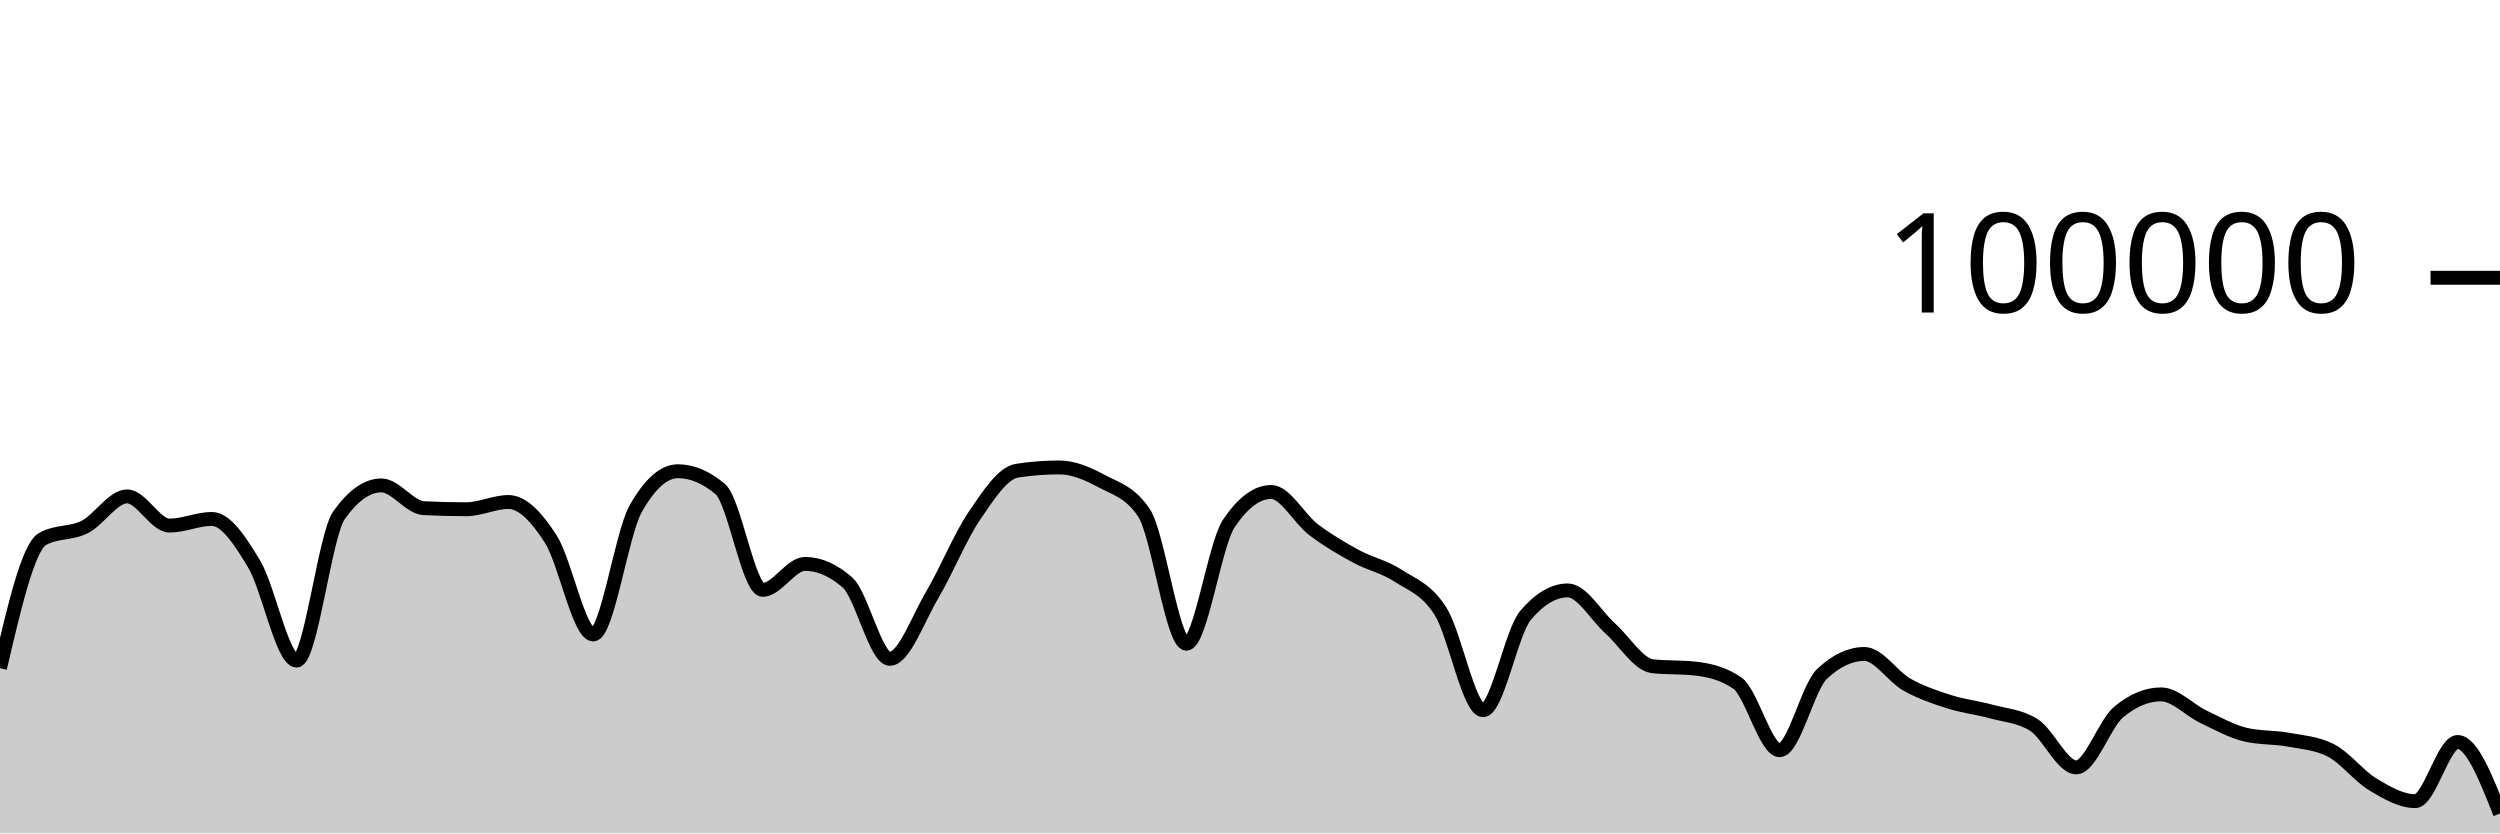
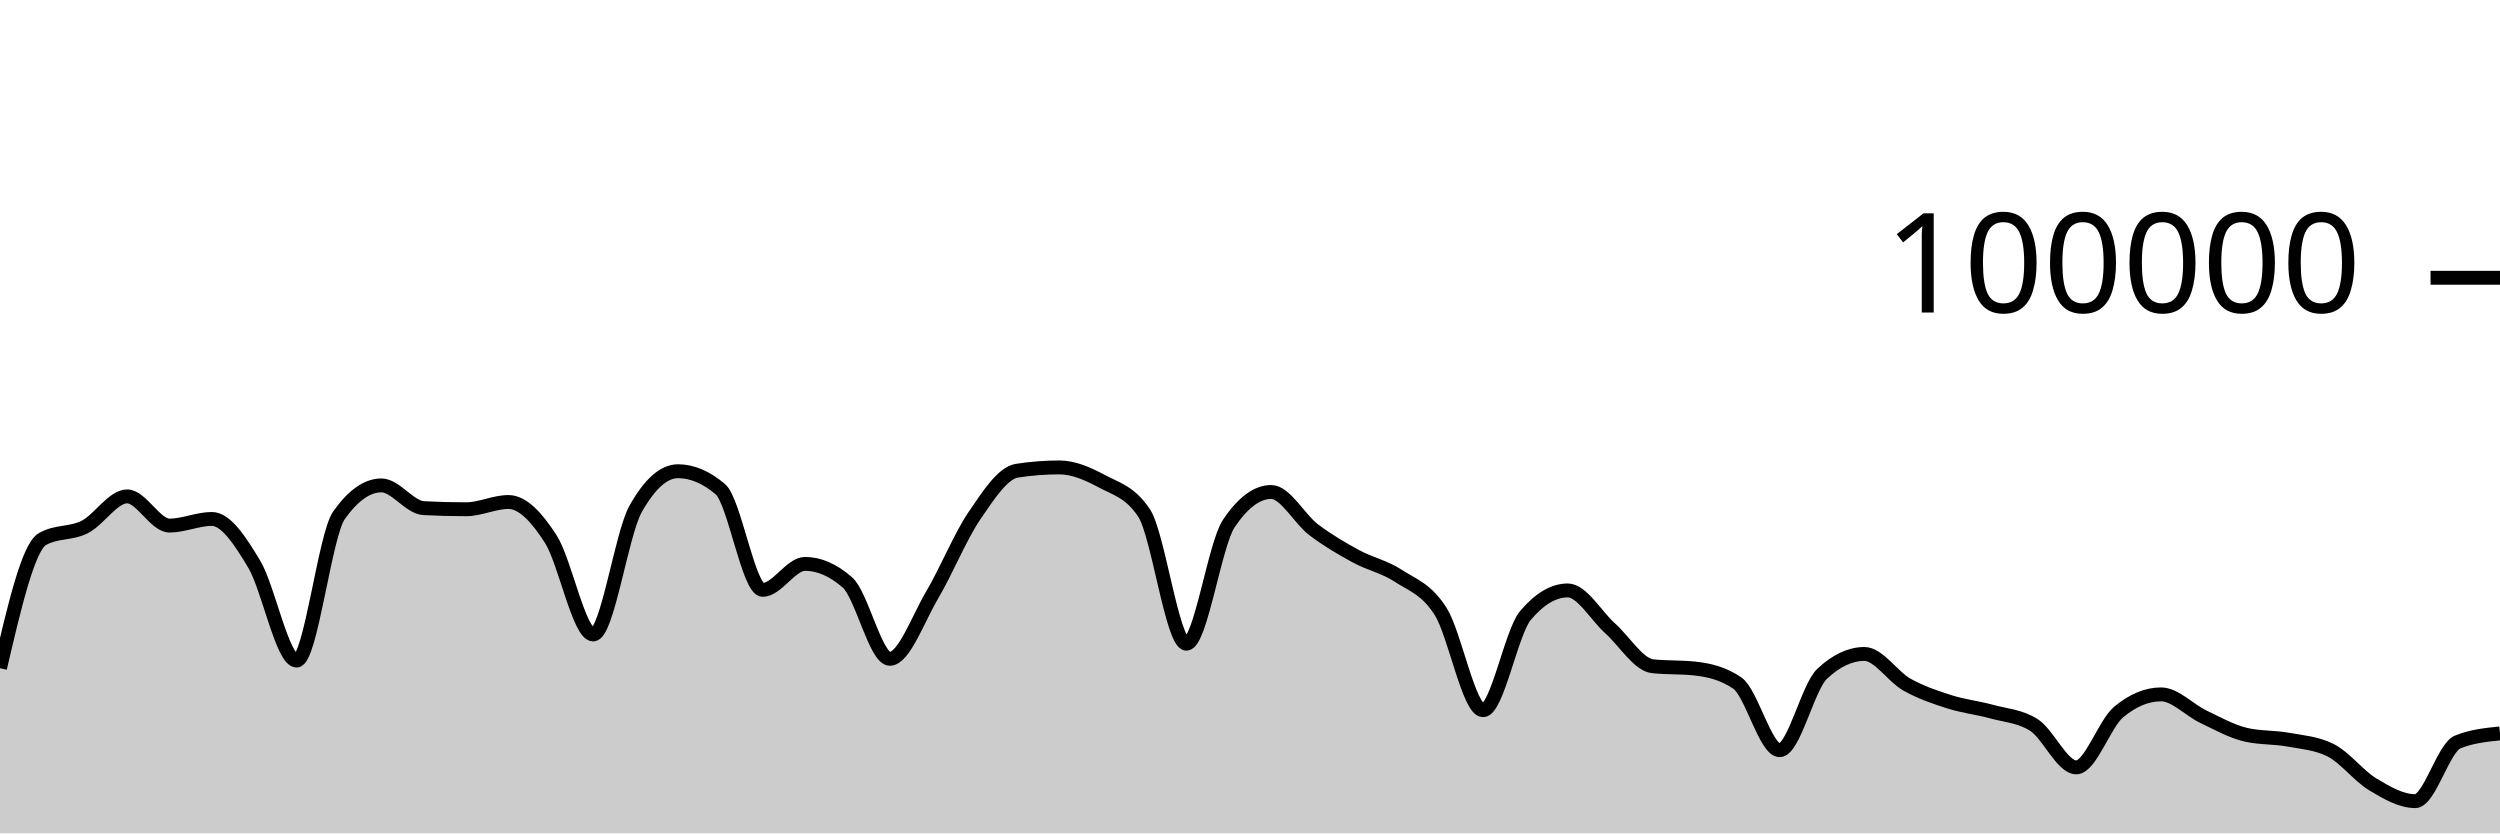
<svg xmlns="http://www.w3.org/2000/svg" viewBox="0 0 180 60">
  <g transform="translate(0,20)">
-     <path class="area" fill="rgba(0, 0, 0, 0.2)" d="M0,28.109C1.017,23.753,2.034,19.397,3.051,18.815C4.068,18.233,5.085,18.455,6.102,17.942C7.119,17.43,8.136,15.739,9.153,15.739C10.169,15.739,11.186,17.842,12.203,17.842C13.22,17.842,14.237,17.364,15.254,17.364C16.271,17.364,17.288,18.924,18.305,20.623C19.322,22.323,20.339,27.562,21.356,27.562C22.373,27.562,23.39,18.534,24.407,17.1C25.424,15.666,26.441,14.949,27.458,14.949C28.475,14.949,29.492,16.535,30.508,16.587C31.525,16.64,32.542,16.666,33.559,16.666C34.576,16.666,35.593,16.144,36.61,16.144C37.627,16.144,38.644,17.233,39.661,18.822C40.678,20.412,41.695,25.682,42.712,25.682C43.729,25.682,44.746,18.452,45.763,16.642C46.78,14.833,47.797,13.928,48.814,13.928C49.831,13.928,50.847,14.359,51.864,15.221C52.881,16.083,53.898,22.471,54.915,22.471C55.932,22.471,56.949,20.6,57.966,20.6C58.983,20.6,60,21.046,61.017,21.938C62.034,22.831,63.051,27.435,64.068,27.435C65.085,27.435,66.102,24.552,67.119,22.833C68.136,21.113,69.153,18.607,70.169,17.117C71.186,15.626,72.203,14.049,73.22,13.891C74.237,13.733,75.254,13.654,76.271,13.654C77.288,13.654,78.305,14.097,79.322,14.643C80.339,15.19,81.356,15.407,82.373,16.933C83.39,18.46,84.407,26.347,85.424,26.347C86.441,26.347,87.458,19.202,88.475,17.69C89.492,16.178,90.508,15.422,91.525,15.422C92.542,15.422,93.559,17.364,94.576,18.136C95.593,18.907,96.61,19.498,97.627,20.052C98.644,20.605,99.661,20.795,100.678,21.458C101.695,22.121,102.712,22.416,103.729,24.029C104.746,25.642,105.763,31.136,106.78,31.136C107.797,31.136,108.814,25.52,109.831,24.316C110.847,23.112,111.864,22.51,112.881,22.51C113.898,22.51,114.915,24.332,115.932,25.242C116.949,26.152,117.966,27.857,118.983,27.968C120,28.079,121.017,28.024,122.034,28.135C123.051,28.246,124.068,28.483,125.085,29.18C126.102,29.876,127.119,34.014,128.136,34.014C129.153,34.014,130.169,29.478,131.186,28.521C132.203,27.564,133.22,27.085,134.237,27.085C135.254,27.085,136.271,28.712,137.288,29.286C138.305,29.859,139.322,30.2,140.339,30.524C141.356,30.849,142.373,30.955,143.39,31.234C144.407,31.513,145.424,31.555,146.441,32.198C147.458,32.841,148.475,35.251,149.492,35.251C150.508,35.251,151.525,32.113,152.542,31.266C153.559,30.419,154.576,29.995,155.593,29.995C156.61,29.995,157.627,31.12,158.644,31.604C159.661,32.089,160.678,32.663,161.695,32.9C162.712,33.136,163.729,33.069,164.746,33.255C165.763,33.44,166.78,33.507,167.797,34.013C168.814,34.518,169.831,35.868,170.847,36.479C171.864,37.091,172.881,37.682,173.898,37.682C174.915,37.682,175.932,33.424,176.949,33.424C177.966,33.424,178.983,35.997,180,38.571L180,40C178.983,40,177.966,40,176.949,40C175.932,40,174.915,40,173.898,40C172.881,40,171.864,40,170.847,40C169.831,40,168.814,40,167.797,40C166.78,40,165.763,40,164.746,40C163.729,40,162.712,40,161.695,40C160.678,40,159.661,40,158.644,40C157.627,40,156.61,40,155.593,40C154.576,40,153.559,40,152.542,40C151.525,40,150.508,40,149.492,40C148.475,40,147.458,40,146.441,40C145.424,40,144.407,40,143.39,40C142.373,40,141.356,40,140.339,40C139.322,40,138.305,40,137.288,40C136.271,40,135.254,40,134.237,40C133.22,40,132.203,40,131.186,40C130.169,40,129.153,40,128.136,40C127.119,40,126.102,40,125.085,40C124.068,40,123.051,40,122.034,40C121.017,40,120,40,118.983,40C117.966,40,116.949,40,115.932,40C114.915,40,113.898,40,112.881,40C111.864,40,110.847,40,109.831,40C108.814,40,107.797,40,106.78,40C105.763,40,104.746,40,103.729,40C102.712,40,101.695,40,100.678,40C99.661,40,98.644,40,97.627,40C96.61,40,95.593,40,94.576,40C93.559,40,92.542,40,91.525,40C90.508,40,89.492,40,88.475,40C87.458,40,86.441,40,85.424,40C84.407,40,83.39,40,82.373,40C81.356,40,80.339,40,79.322,40C78.305,40,77.288,40,76.271,40C75.254,40,74.237,40,73.22,40C72.203,40,71.186,40,70.169,40C69.153,40,68.136,40,67.119,40C66.102,40,65.085,40,64.068,40C63.051,40,62.034,40,61.017,40C60,40,58.983,40,57.966,40C56.949,40,55.932,40,54.915,40C53.898,40,52.881,40,51.864,40C50.847,40,49.831,40,48.814,40C47.797,40,46.78,40,45.763,40C44.746,40,43.729,40,42.712,40C41.695,40,40.678,40,39.661,40C38.644,40,37.627,40,36.61,40C35.593,40,34.576,40,33.559,40C32.542,40,31.525,40,30.508,40C29.492,40,28.475,40,27.458,40C26.441,40,25.424,40,24.407,40C23.39,40,22.373,40,21.356,40C20.339,40,19.322,40,18.305,40C17.288,40,16.271,40,15.254,40C14.237,40,13.22,40,12.203,40C11.186,40,10.169,40,9.153,40C8.136,40,7.119,40,6.102,40C5.085,40,4.068,40,3.051,40C2.034,40,1.017,40,0,40Z" />
-     <path class="line" stroke="black" fill="none" d="M0,28.109C1.017,23.753,2.034,19.397,3.051,18.815C4.068,18.233,5.085,18.455,6.102,17.942C7.119,17.43,8.136,15.739,9.153,15.739C10.169,15.739,11.186,17.842,12.203,17.842C13.22,17.842,14.237,17.364,15.254,17.364C16.271,17.364,17.288,18.924,18.305,20.623C19.322,22.323,20.339,27.562,21.356,27.562C22.373,27.562,23.39,18.534,24.407,17.1C25.424,15.666,26.441,14.949,27.458,14.949C28.475,14.949,29.492,16.535,30.508,16.587C31.525,16.64,32.542,16.666,33.559,16.666C34.576,16.666,35.593,16.144,36.61,16.144C37.627,16.144,38.644,17.233,39.661,18.822C40.678,20.412,41.695,25.682,42.712,25.682C43.729,25.682,44.746,18.452,45.763,16.642C46.78,14.833,47.797,13.928,48.814,13.928C49.831,13.928,50.847,14.359,51.864,15.221C52.881,16.083,53.898,22.471,54.915,22.471C55.932,22.471,56.949,20.6,57.966,20.6C58.983,20.6,60,21.046,61.017,21.938C62.034,22.831,63.051,27.435,64.068,27.435C65.085,27.435,66.102,24.552,67.119,22.833C68.136,21.113,69.153,18.607,70.169,17.117C71.186,15.626,72.203,14.049,73.22,13.891C74.237,13.733,75.254,13.654,76.271,13.654C77.288,13.654,78.305,14.097,79.322,14.643C80.339,15.19,81.356,15.407,82.373,16.933C83.39,18.46,84.407,26.347,85.424,26.347C86.441,26.347,87.458,19.202,88.475,17.69C89.492,16.178,90.508,15.422,91.525,15.422C92.542,15.422,93.559,17.364,94.576,18.136C95.593,18.907,96.61,19.498,97.627,20.052C98.644,20.605,99.661,20.795,100.678,21.458C101.695,22.121,102.712,22.416,103.729,24.029C104.746,25.642,105.763,31.136,106.78,31.136C107.797,31.136,108.814,25.52,109.831,24.316C110.847,23.112,111.864,22.51,112.881,22.51C113.898,22.51,114.915,24.332,115.932,25.242C116.949,26.152,117.966,27.857,118.983,27.968C120,28.079,121.017,28.024,122.034,28.135C123.051,28.246,124.068,28.483,125.085,29.18C126.102,29.876,127.119,34.014,128.136,34.014C129.153,34.014,130.169,29.478,131.186,28.521C132.203,27.564,133.22,27.085,134.237,27.085C135.254,27.085,136.271,28.712,137.288,29.286C138.305,29.859,139.322,30.2,140.339,30.524C141.356,30.849,142.373,30.955,143.39,31.234C144.407,31.513,145.424,31.555,146.441,32.198C147.458,32.841,148.475,35.251,149.492,35.251C150.508,35.251,151.525,32.113,152.542,31.266C153.559,30.419,154.576,29.995,155.593,29.995C156.61,29.995,157.627,31.12,158.644,31.604C159.661,32.089,160.678,32.663,161.695,32.9C162.712,33.136,163.729,33.069,164.746,33.255C165.763,33.44,166.78,33.507,167.797,34.013C168.814,34.518,169.831,35.868,170.847,36.479C171.864,37.091,172.881,37.682,173.898,37.682C174.915,37.682,175.932,33.424,176.949,33.424C177.966,33.424,178.983,35.997,180,38.571" />
+     <path class="area" fill="rgba(0, 0, 0, 0.2)" d="M0,28.109C1.017,23.753,2.034,19.397,3.051,18.815C4.068,18.233,5.085,18.455,6.102,17.942C7.119,17.43,8.136,15.739,9.153,15.739C10.169,15.739,11.186,17.842,12.203,17.842C13.22,17.842,14.237,17.364,15.254,17.364C16.271,17.364,17.288,18.924,18.305,20.623C19.322,22.323,20.339,27.562,21.356,27.562C22.373,27.562,23.39,18.534,24.407,17.1C25.424,15.666,26.441,14.949,27.458,14.949C28.475,14.949,29.492,16.535,30.508,16.587C31.525,16.64,32.542,16.666,33.559,16.666C34.576,16.666,35.593,16.144,36.61,16.144C37.627,16.144,38.644,17.233,39.661,18.822C40.678,20.412,41.695,25.682,42.712,25.682C43.729,25.682,44.746,18.452,45.763,16.642C46.78,14.833,47.797,13.928,48.814,13.928C49.831,13.928,50.847,14.359,51.864,15.221C52.881,16.083,53.898,22.471,54.915,22.471C55.932,22.471,56.949,20.6,57.966,20.6C58.983,20.6,60,21.046,61.017,21.938C62.034,22.831,63.051,27.435,64.068,27.435C65.085,27.435,66.102,24.552,67.119,22.833C68.136,21.113,69.153,18.607,70.169,17.117C71.186,15.626,72.203,14.049,73.22,13.891C74.237,13.733,75.254,13.654,76.271,13.654C77.288,13.654,78.305,14.097,79.322,14.643C80.339,15.19,81.356,15.407,82.373,16.933C83.39,18.46,84.407,26.347,85.424,26.347C86.441,26.347,87.458,19.202,88.475,17.69C89.492,16.178,90.508,15.422,91.525,15.422C92.542,15.422,93.559,17.364,94.576,18.136C95.593,18.907,96.61,19.498,97.627,20.052C98.644,20.605,99.661,20.795,100.678,21.458C101.695,22.121,102.712,22.416,103.729,24.029C104.746,25.642,105.763,31.136,106.78,31.136C107.797,31.136,108.814,25.52,109.831,24.316C110.847,23.112,111.864,22.51,112.881,22.51C113.898,22.51,114.915,24.332,115.932,25.242C116.949,26.152,117.966,27.857,118.983,27.968C120,28.079,121.017,28.024,122.034,28.135C123.051,28.246,124.068,28.483,125.085,29.18C126.102,29.876,127.119,34.014,128.136,34.014C129.153,34.014,130.169,29.478,131.186,28.521C132.203,27.564,133.22,27.085,134.237,27.085C135.254,27.085,136.271,28.712,137.288,29.286C138.305,29.859,139.322,30.2,140.339,30.524C141.356,30.849,142.373,30.955,143.39,31.234C144.407,31.513,145.424,31.555,146.441,32.198C147.458,32.841,148.475,35.251,149.492,35.251C150.508,35.251,151.525,32.113,152.542,31.266C153.559,30.419,154.576,29.995,155.593,29.995C156.61,29.995,157.627,31.12,158.644,31.604C159.661,32.089,160.678,32.663,161.695,32.9C162.712,33.136,163.729,33.069,164.746,33.255C165.763,33.44,166.78,33.507,167.797,34.013C168.814,34.518,169.831,35.868,170.847,36.479C171.864,37.091,172.881,37.682,173.898,37.682C174.915,37.682,175.932,33.836,176.949,33.424C177.966,33.012,178.983,32.909,180,32.806L180,40C178.983,40,177.966,40,176.949,40C175.932,40,174.915,40,173.898,40C172.881,40,171.864,40,170.847,40C169.831,40,168.814,40,167.797,40C166.78,40,165.763,40,164.746,40C163.729,40,162.712,40,161.695,40C160.678,40,159.661,40,158.644,40C157.627,40,156.61,40,155.593,40C154.576,40,153.559,40,152.542,40C151.525,40,150.508,40,149.492,40C148.475,40,147.458,40,146.441,40C145.424,40,144.407,40,143.39,40C142.373,40,141.356,40,140.339,40C139.322,40,138.305,40,137.288,40C136.271,40,135.254,40,134.237,40C133.22,40,132.203,40,131.186,40C130.169,40,129.153,40,128.136,40C127.119,40,126.102,40,125.085,40C124.068,40,123.051,40,122.034,40C121.017,40,120,40,118.983,40C117.966,40,116.949,40,115.932,40C114.915,40,113.898,40,112.881,40C111.864,40,110.847,40,109.831,40C108.814,40,107.797,40,106.78,40C105.763,40,104.746,40,103.729,40C102.712,40,101.695,40,100.678,40C99.661,40,98.644,40,97.627,40C96.61,40,95.593,40,94.576,40C93.559,40,92.542,40,91.525,40C90.508,40,89.492,40,88.475,40C87.458,40,86.441,40,85.424,40C84.407,40,83.39,40,82.373,40C81.356,40,80.339,40,79.322,40C78.305,40,77.288,40,76.271,40C75.254,40,74.237,40,73.22,40C72.203,40,71.186,40,70.169,40C69.153,40,68.136,40,67.119,40C66.102,40,65.085,40,64.068,40C63.051,40,62.034,40,61.017,40C60,40,58.983,40,57.966,40C56.949,40,55.932,40,54.915,40C53.898,40,52.881,40,51.864,40C50.847,40,49.831,40,48.814,40C47.797,40,46.78,40,45.763,40C44.746,40,43.729,40,42.712,40C41.695,40,40.678,40,39.661,40C38.644,40,37.627,40,36.61,40C35.593,40,34.576,40,33.559,40C32.542,40,31.525,40,30.508,40C29.492,40,28.475,40,27.458,40C26.441,40,25.424,40,24.407,40C23.39,40,22.373,40,21.356,40C20.339,40,19.322,40,18.305,40C17.288,40,16.271,40,15.254,40C14.237,40,13.22,40,12.203,40C11.186,40,10.169,40,9.153,40C8.136,40,7.119,40,6.102,40C5.085,40,4.068,40,3.051,40C2.034,40,1.017,40,0,40Z" />
+     <path class="line" stroke="black" fill="none" d="M0,28.109C1.017,23.753,2.034,19.397,3.051,18.815C4.068,18.233,5.085,18.455,6.102,17.942C7.119,17.43,8.136,15.739,9.153,15.739C10.169,15.739,11.186,17.842,12.203,17.842C13.22,17.842,14.237,17.364,15.254,17.364C16.271,17.364,17.288,18.924,18.305,20.623C19.322,22.323,20.339,27.562,21.356,27.562C22.373,27.562,23.39,18.534,24.407,17.1C25.424,15.666,26.441,14.949,27.458,14.949C28.475,14.949,29.492,16.535,30.508,16.587C31.525,16.64,32.542,16.666,33.559,16.666C34.576,16.666,35.593,16.144,36.61,16.144C37.627,16.144,38.644,17.233,39.661,18.822C40.678,20.412,41.695,25.682,42.712,25.682C43.729,25.682,44.746,18.452,45.763,16.642C46.78,14.833,47.797,13.928,48.814,13.928C49.831,13.928,50.847,14.359,51.864,15.221C52.881,16.083,53.898,22.471,54.915,22.471C55.932,22.471,56.949,20.6,57.966,20.6C58.983,20.6,60,21.046,61.017,21.938C62.034,22.831,63.051,27.435,64.068,27.435C65.085,27.435,66.102,24.552,67.119,22.833C68.136,21.113,69.153,18.607,70.169,17.117C71.186,15.626,72.203,14.049,73.22,13.891C74.237,13.733,75.254,13.654,76.271,13.654C77.288,13.654,78.305,14.097,79.322,14.643C80.339,15.19,81.356,15.407,82.373,16.933C83.39,18.46,84.407,26.347,85.424,26.347C86.441,26.347,87.458,19.202,88.475,17.69C89.492,16.178,90.508,15.422,91.525,15.422C92.542,15.422,93.559,17.364,94.576,18.136C95.593,18.907,96.61,19.498,97.627,20.052C98.644,20.605,99.661,20.795,100.678,21.458C101.695,22.121,102.712,22.416,103.729,24.029C104.746,25.642,105.763,31.136,106.78,31.136C107.797,31.136,108.814,25.52,109.831,24.316C110.847,23.112,111.864,22.51,112.881,22.51C113.898,22.51,114.915,24.332,115.932,25.242C116.949,26.152,117.966,27.857,118.983,27.968C120,28.079,121.017,28.024,122.034,28.135C123.051,28.246,124.068,28.483,125.085,29.18C126.102,29.876,127.119,34.014,128.136,34.014C129.153,34.014,130.169,29.478,131.186,28.521C132.203,27.564,133.22,27.085,134.237,27.085C135.254,27.085,136.271,28.712,137.288,29.286C138.305,29.859,139.322,30.2,140.339,30.524C141.356,30.849,142.373,30.955,143.39,31.234C144.407,31.513,145.424,31.555,146.441,32.198C147.458,32.841,148.475,35.251,149.492,35.251C150.508,35.251,151.525,32.113,152.542,31.266C153.559,30.419,154.576,29.995,155.593,29.995C156.61,29.995,157.627,31.12,158.644,31.604C159.661,32.089,160.678,32.663,161.695,32.9C162.712,33.136,163.729,33.069,164.746,33.255C165.763,33.44,166.78,33.507,167.797,34.013C168.814,34.518,169.831,35.868,170.847,36.479C171.864,37.091,172.881,37.682,173.898,37.682C174.915,37.682,175.932,33.836,176.949,33.424C177.966,33.012,178.983,32.909,180,32.806" />
    <path class="axis-ceiling" stroke-width="1" stroke="black" fill="none" d="M175,0L180,0" />
    <text class="axis-ceiling-label" font-family="sans-serif" text-anchor="end" font-size="10px" x="170" y="2.5">100000</text>
  </g>
</svg>
